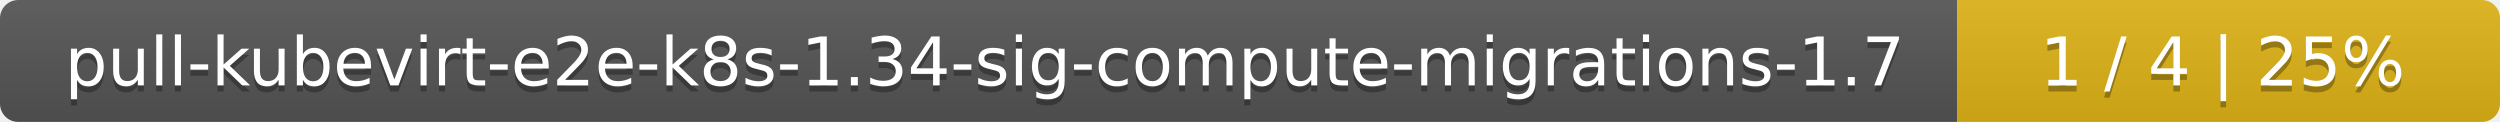
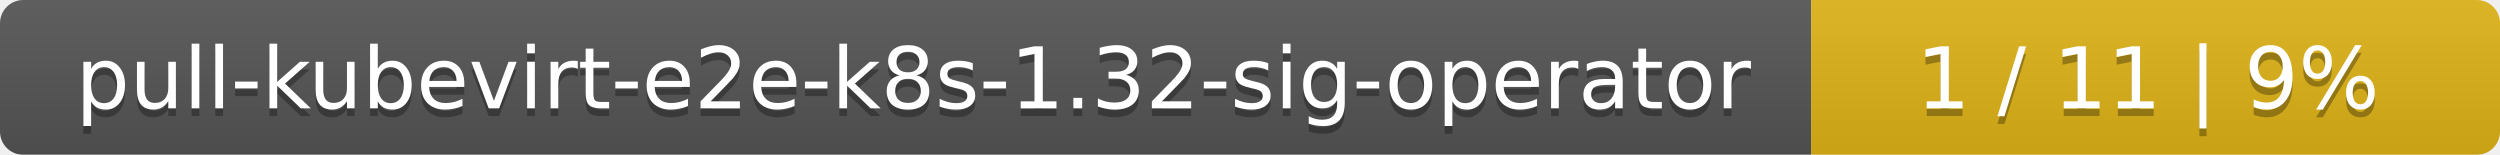
- <svg xmlns="http://www.w3.org/2000/svg" width="410" height="20">
+ <svg xmlns="http://www.w3.org/2000/svg" width="323" height="20">
  <linearGradient id="smooth" x2="0" y2="100%">
    <stop offset="0" stop-color="#bbb" stop-opacity=".1" />
    <stop offset="1" stop-opacity=".1" />
  </linearGradient>
  <mask id="round">
-     <rect width="410" height="20" rx="3" fill="#fff" />
+     <rect width="323" height="20" rx="3" fill="#fff" />
  </mask>
  <g mask="url(#round)">
-     <rect width="321" height="20" fill="#555" />
-     <rect x="321" width="89" height="20" fill="#dfb317" />
-     <rect width="410" height="20" fill="url(#smooth)" />
+     <rect width="234" height="20" fill="#555" />
+     <rect x="234" width="89" height="20" fill="#dfb317" />
+     <rect width="323" height="20" fill="url(#smooth)" />
  </g>
  <g fill="#fff" text-anchor="middle" font-family="DejaVu Sans,Verdana,Geneva,sans-serif" font-size="11">
-     <text x="161.5" y="15" fill="#010101" fill-opacity=".3">pull-kubevirt-e2e-k8s-1.34-sig-compute-migrations-1.7</text>
-     <text x="161.5" y="14">pull-kubevirt-e2e-k8s-1.34-sig-compute-migrations-1.7</text>
-     <text x="364.5" y="15" fill="#010101" fill-opacity=".3">1 / 4    |    25%</text>
-     <text x="364.5" y="14">1 / 4    |    25%</text>
+     <text x="118" y="15" fill="#010101" fill-opacity=".3">pull-kubevirt-e2e-k8s-1.32-sig-operator</text>
+     <text x="118" y="14">pull-kubevirt-e2e-k8s-1.32-sig-operator</text>
+     <text x="277.5" y="15" fill="#010101" fill-opacity=".3">1 / 11    |    9%</text>
+     <text x="277.5" y="14">1 / 11    |    9%</text>
  </g>
</svg>
